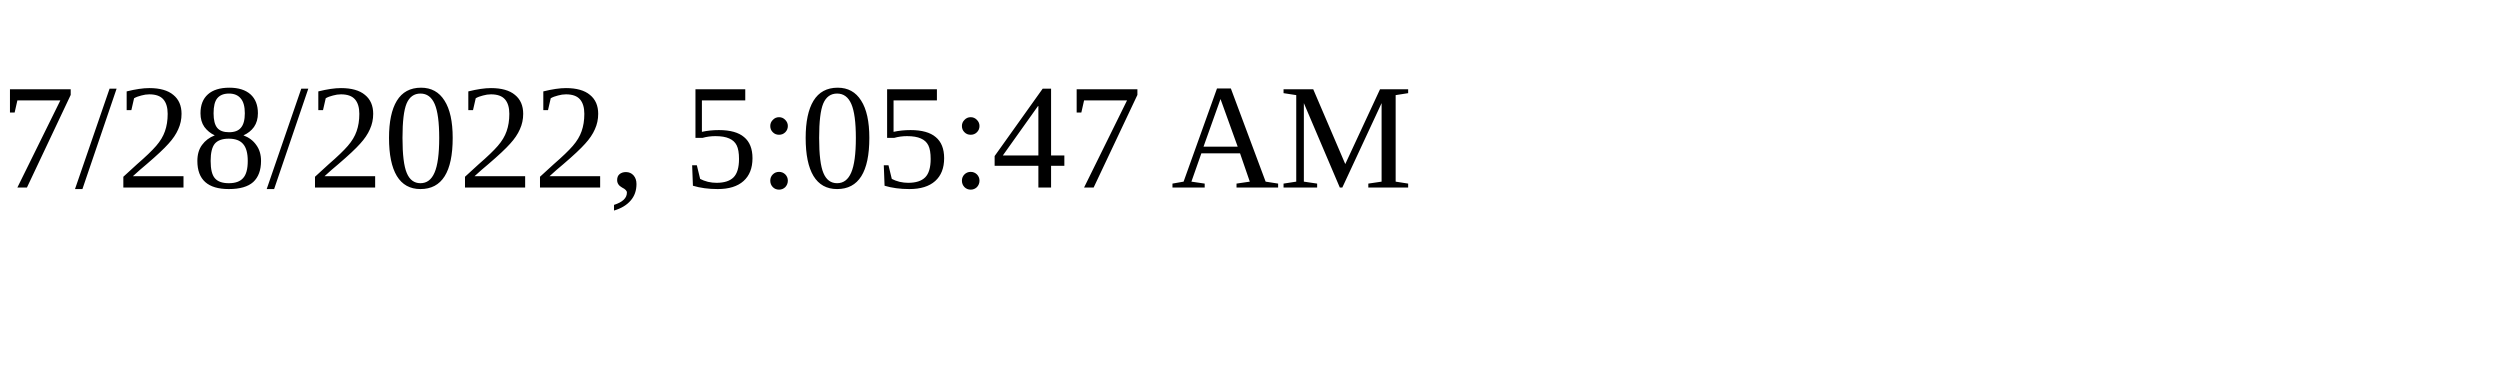
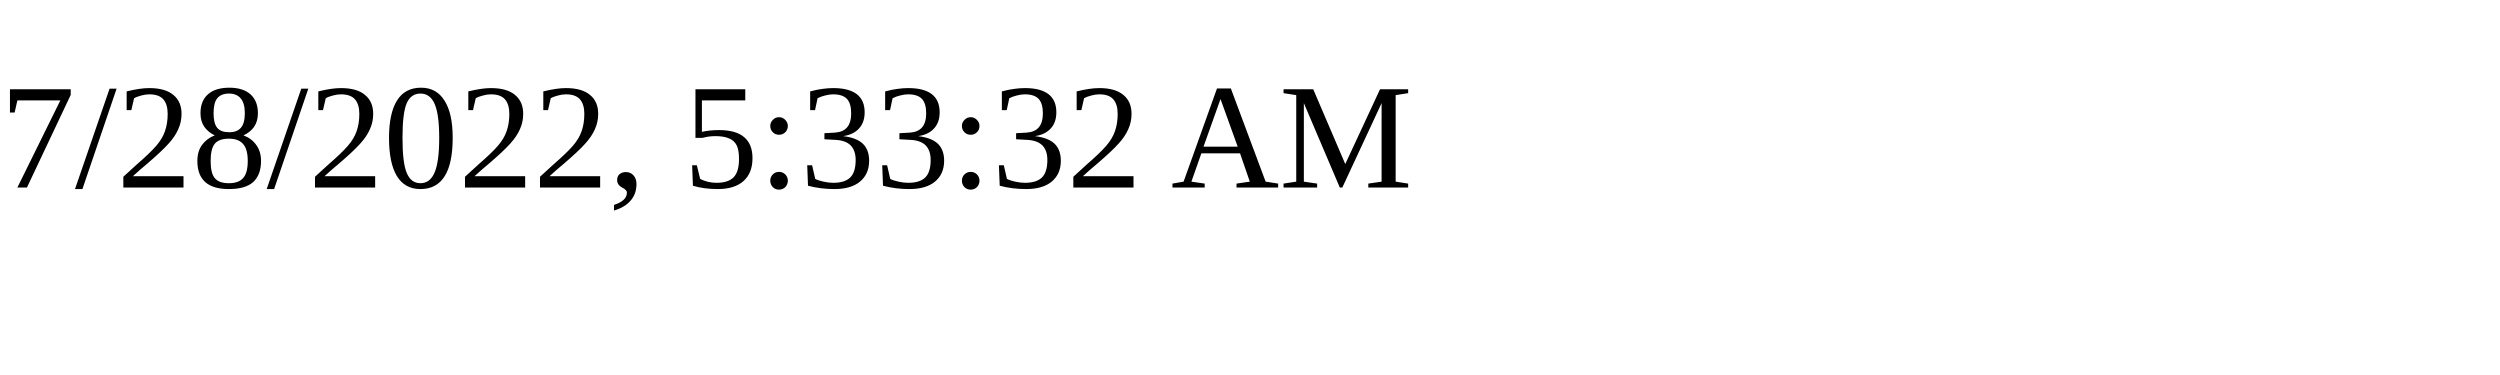
<svg xmlns="http://www.w3.org/2000/svg" height="30" width="200">
-   <text x="0" y="15">7/28/2022, 5:05:47 AM</text>
+   <text x="0" y="15">7/28/2022, 5:33:32 AM</text>
</svg>
